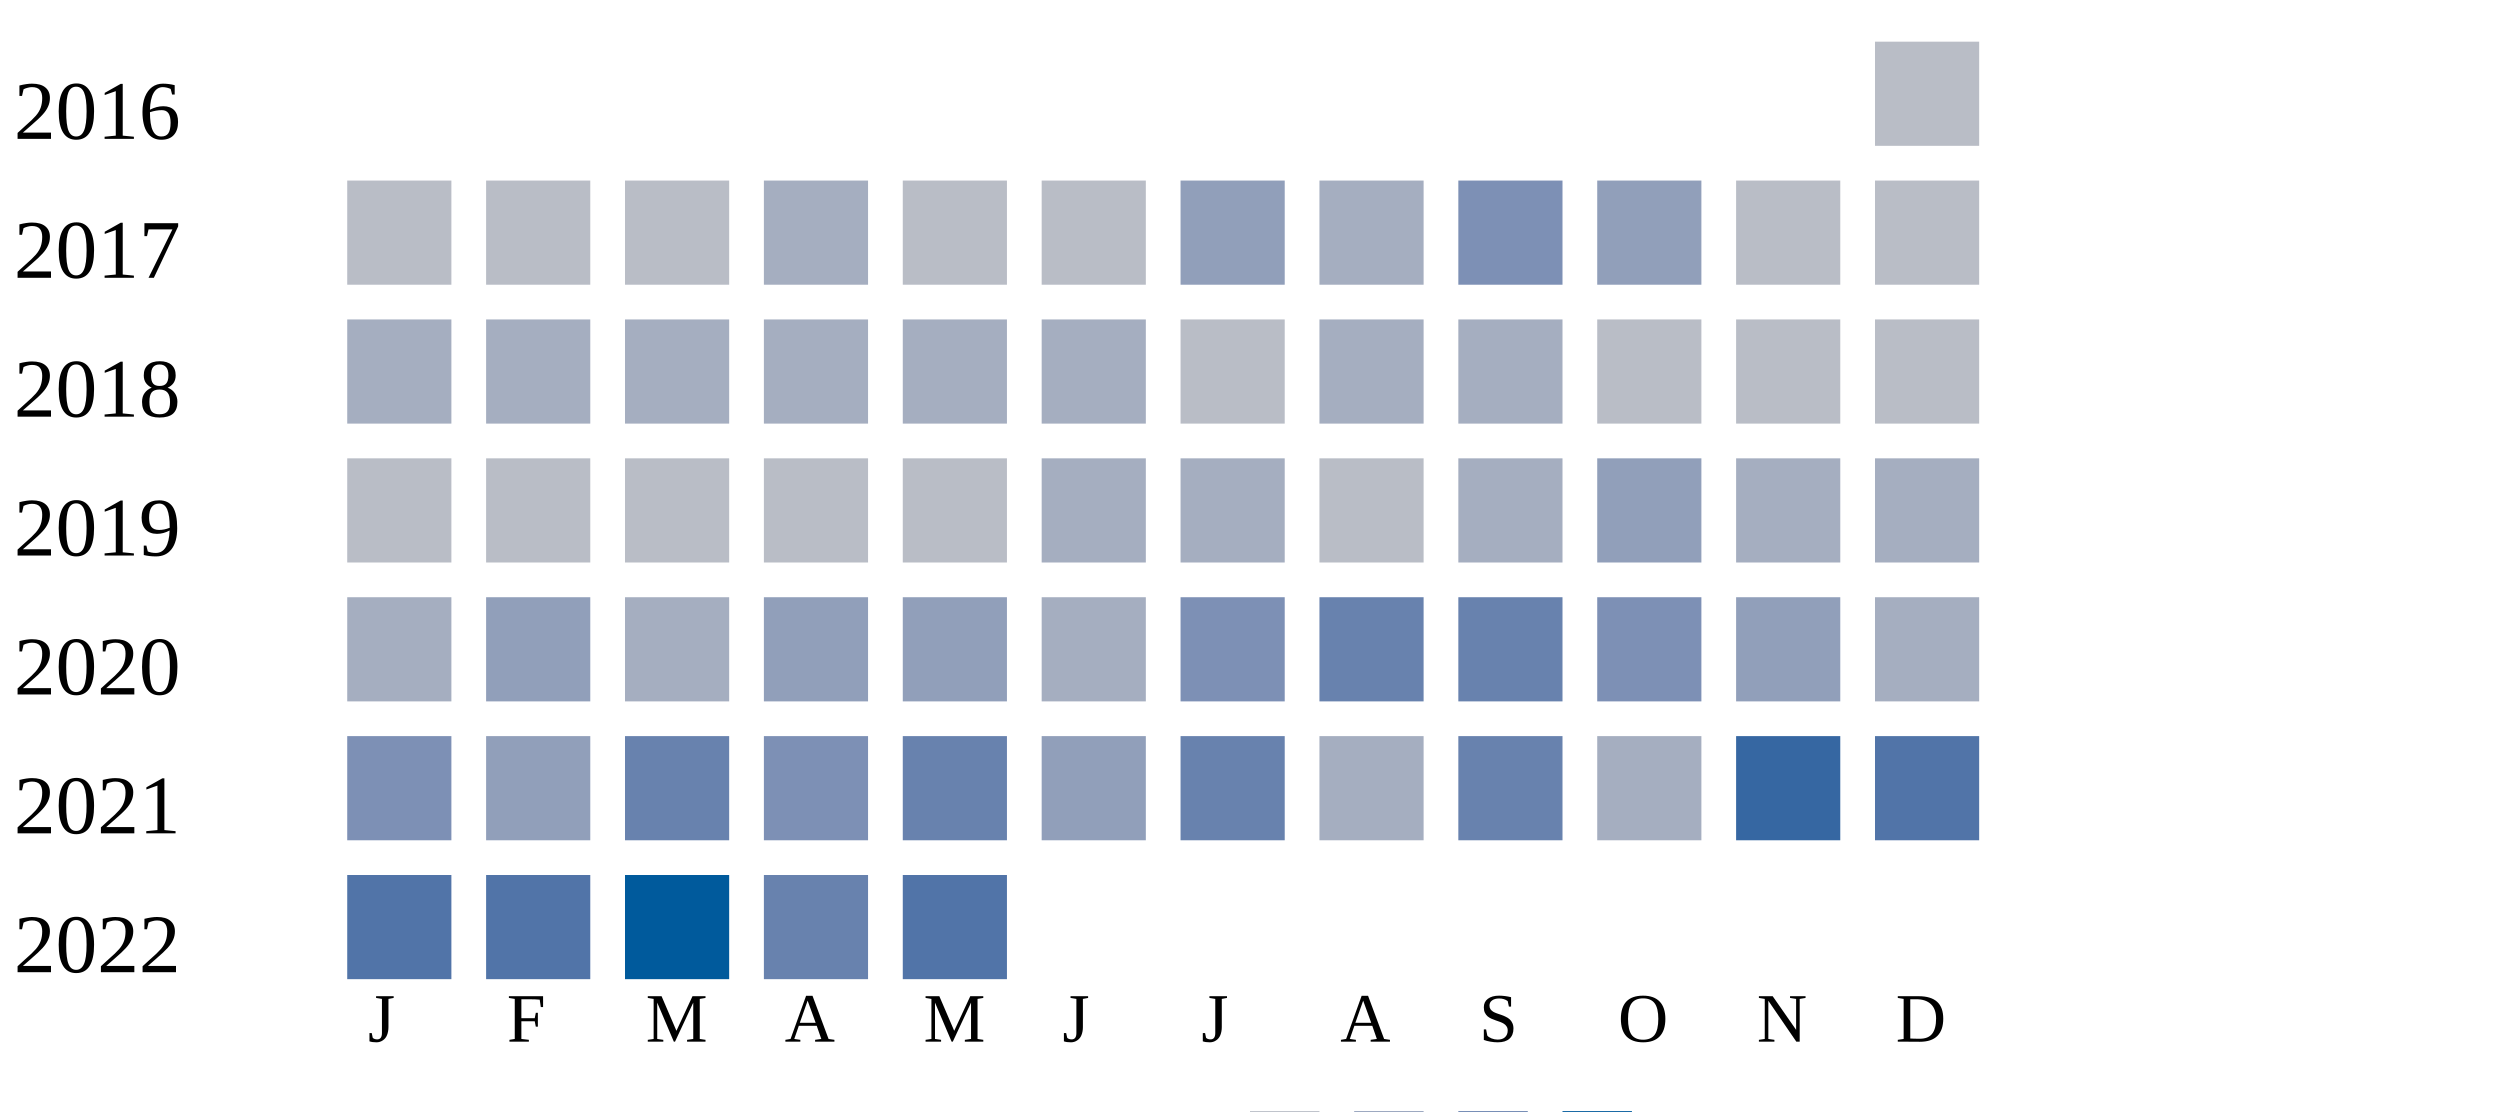
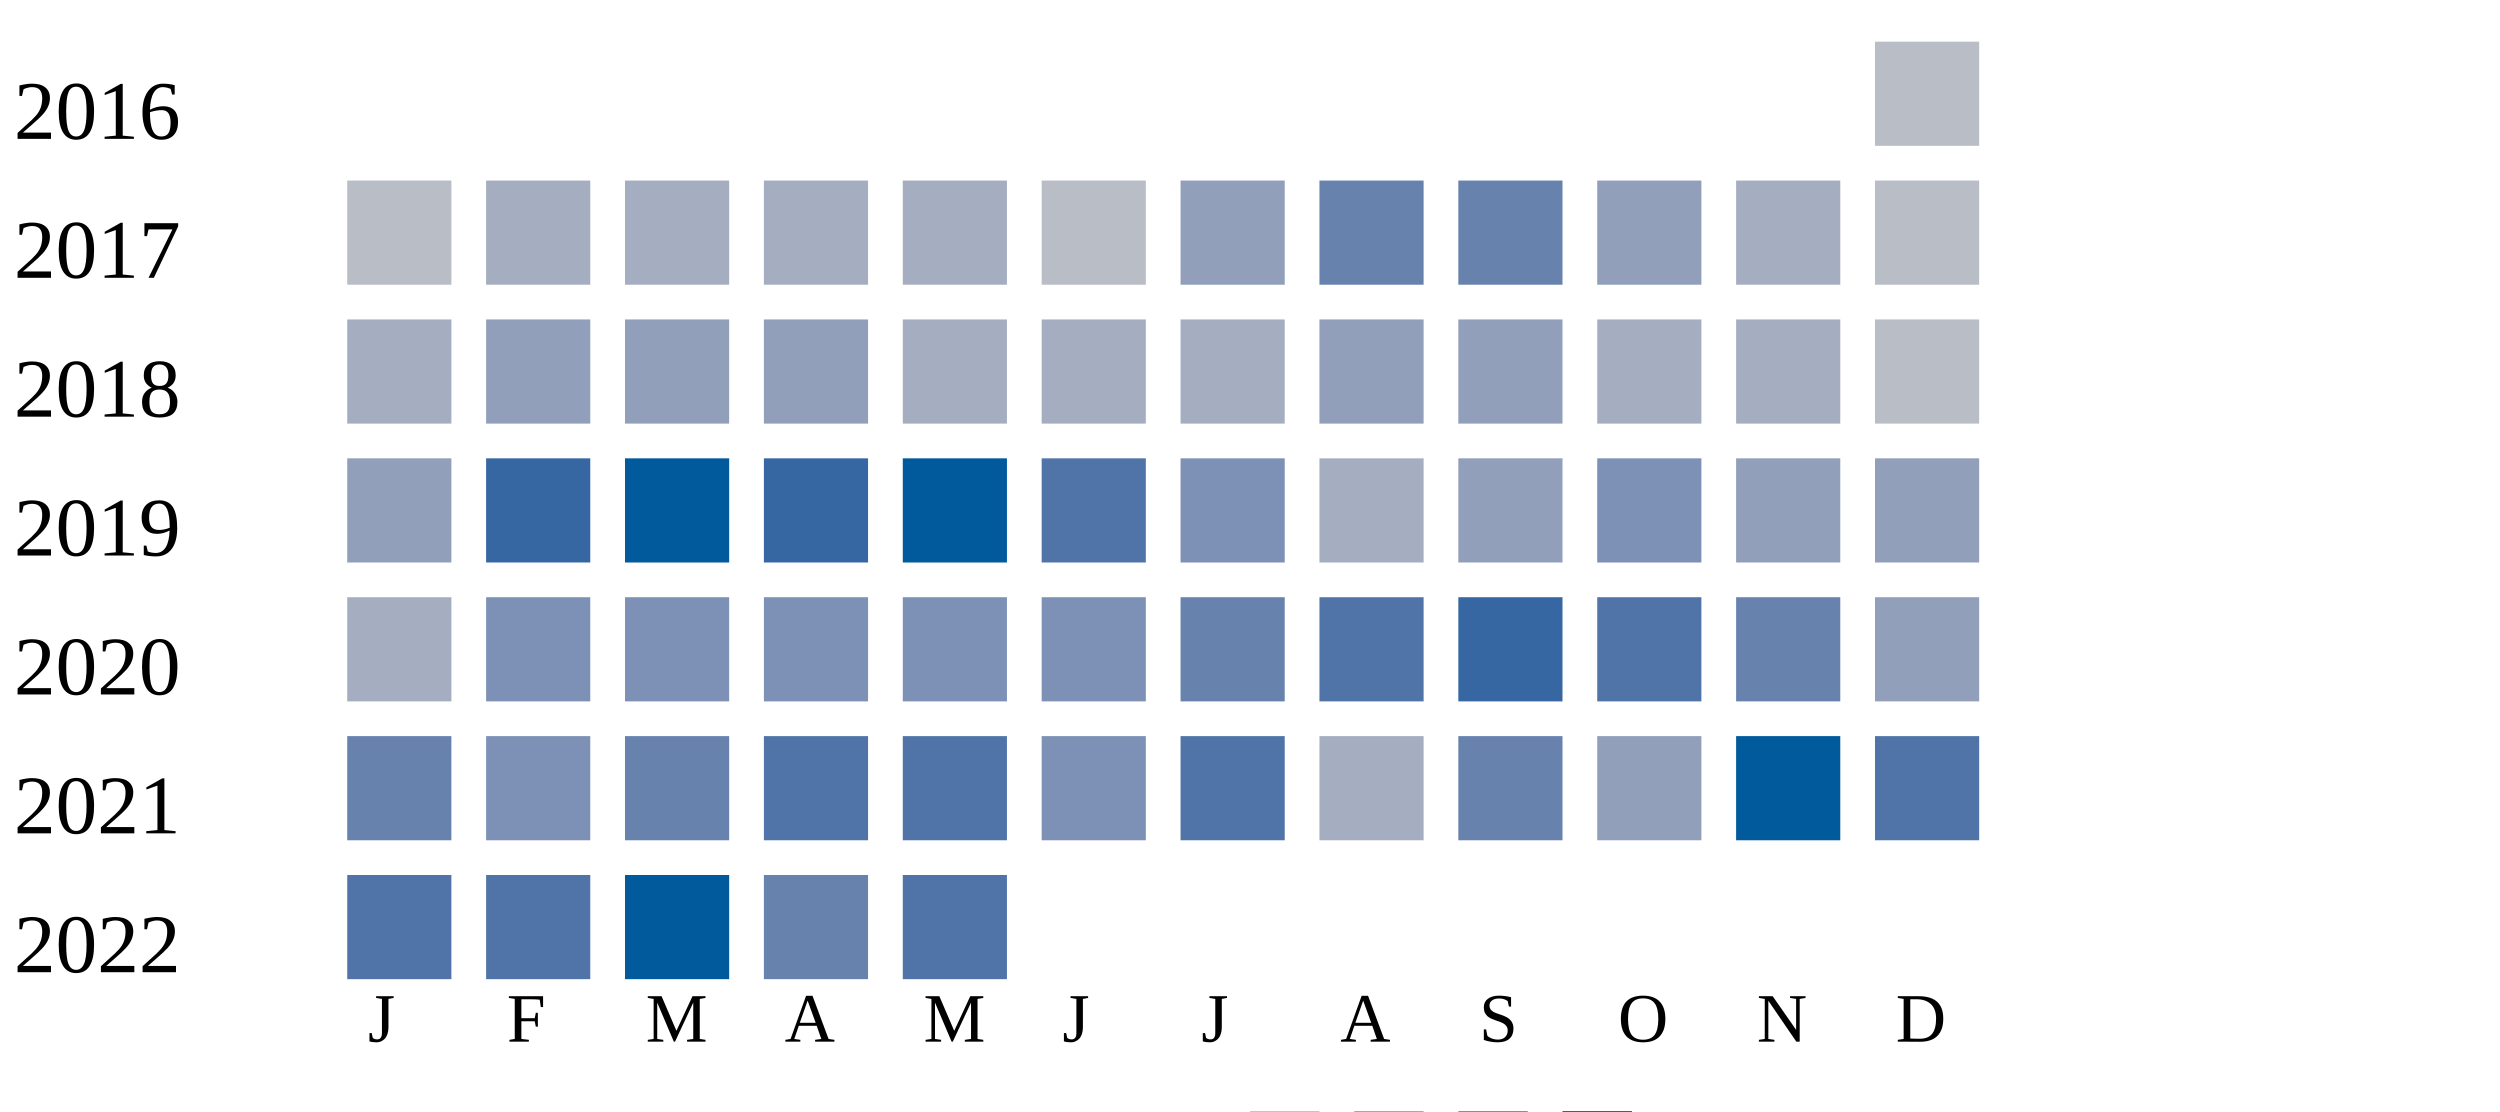
<svg xmlns="http://www.w3.org/2000/svg" width="360" height="160">
  <g transform="translate(0 0)">
    <text x="2" y="20">2016</text>
    <rect x="270" y="6" width="15" height="15" fill="#b9bdc6" />
  </g>
  <g transform="translate(0 20)">
    <text x="2" y="20">2017</text>
    <rect x="50" y="6" width="15" height="15" fill="#b9bdc6" />
-     <rect x="70" y="6" width="15" height="15" fill="#b9bdc6" />
-     <rect x="90" y="6" width="15" height="15" fill="#b9bdc6" />
+     <rect x="70" y="6" width="15" height="15" fill="#a5aec0" />
+     <rect x="90" y="6" width="15" height="15" fill="#a5aec0" />
    <rect x="110" y="6" width="15" height="15" fill="#a5aec0" />
-     <rect x="130" y="6" width="15" height="15" fill="#b9bdc6" />
+     <rect x="130" y="6" width="15" height="15" fill="#a5aec0" />
    <rect x="150" y="6" width="15" height="15" fill="#b9bdc6" />
    <rect x="170" y="6" width="15" height="15" fill="#919fba" />
-     <rect x="190" y="6" width="15" height="15" fill="#a5aec0" />
-     <rect x="210" y="6" width="15" height="15" fill="#7d90b5" />
+     <rect x="190" y="6" width="15" height="15" fill="#6882ae" />
+     <rect x="210" y="6" width="15" height="15" fill="#6882ae" />
    <rect x="230" y="6" width="15" height="15" fill="#919fba" />
-     <rect x="250" y="6" width="15" height="15" fill="#b9bdc6" />
+     <rect x="250" y="6" width="15" height="15" fill="#a5aec0" />
    <rect x="270" y="6" width="15" height="15" fill="#b9bdc6" />
  </g>
  <g transform="translate(0 40)">
    <text x="2" y="20">2018</text>
    <rect x="50" y="6" width="15" height="15" fill="#a5aec0" />
-     <rect x="70" y="6" width="15" height="15" fill="#a5aec0" />
-     <rect x="90" y="6" width="15" height="15" fill="#a5aec0" />
-     <rect x="110" y="6" width="15" height="15" fill="#a5aec0" />
+     <rect x="70" y="6" width="15" height="15" fill="#919fba" />
+     <rect x="90" y="6" width="15" height="15" fill="#919fba" />
+     <rect x="110" y="6" width="15" height="15" fill="#919fba" />
    <rect x="130" y="6" width="15" height="15" fill="#a5aec0" />
    <rect x="150" y="6" width="15" height="15" fill="#a5aec0" />
-     <rect x="170" y="6" width="15" height="15" fill="#b9bdc6" />
-     <rect x="190" y="6" width="15" height="15" fill="#a5aec0" />
-     <rect x="210" y="6" width="15" height="15" fill="#a5aec0" />
-     <rect x="230" y="6" width="15" height="15" fill="#b9bdc6" />
-     <rect x="250" y="6" width="15" height="15" fill="#b9bdc6" />
+     <rect x="170" y="6" width="15" height="15" fill="#a5aec0" />
+     <rect x="190" y="6" width="15" height="15" fill="#919fba" />
+     <rect x="210" y="6" width="15" height="15" fill="#919fba" />
+     <rect x="230" y="6" width="15" height="15" fill="#a5aec0" />
+     <rect x="250" y="6" width="15" height="15" fill="#a5aec0" />
    <rect x="270" y="6" width="15" height="15" fill="#b9bdc6" />
  </g>
  <g transform="translate(0 60)">
    <text x="2" y="20">2019</text>
-     <rect x="50" y="6" width="15" height="15" fill="#b9bdc6" />
-     <rect x="70" y="6" width="15" height="15" fill="#b9bdc6" />
-     <rect x="90" y="6" width="15" height="15" fill="#b9bdc6" />
-     <rect x="110" y="6" width="15" height="15" fill="#b9bdc6" />
-     <rect x="130" y="6" width="15" height="15" fill="#b9bdc6" />
-     <rect x="150" y="6" width="15" height="15" fill="#a5aec0" />
-     <rect x="170" y="6" width="15" height="15" fill="#a5aec0" />
-     <rect x="190" y="6" width="15" height="15" fill="#b9bdc6" />
-     <rect x="210" y="6" width="15" height="15" fill="#a5aec0" />
-     <rect x="230" y="6" width="15" height="15" fill="#919fba" />
-     <rect x="250" y="6" width="15" height="15" fill="#a5aec0" />
-     <rect x="270" y="6" width="15" height="15" fill="#a5aec0" />
+     <rect x="50" y="6" width="15" height="15" fill="#919fba" />
+     <rect x="70" y="6" width="15" height="15" fill="#3667a2" />
+     <rect x="90" y="6" width="15" height="15" fill="#005a9c" />
+     <rect x="110" y="6" width="15" height="15" fill="#3667a2" />
+     <rect x="130" y="6" width="15" height="15" fill="#005a9c" />
+     <rect x="150" y="6" width="15" height="15" fill="#5174a8" />
+     <rect x="170" y="6" width="15" height="15" fill="#7d90b5" />
+     <rect x="190" y="6" width="15" height="15" fill="#a5aec0" />
+     <rect x="210" y="6" width="15" height="15" fill="#919fba" />
+     <rect x="230" y="6" width="15" height="15" fill="#7d90b5" />
+     <rect x="250" y="6" width="15" height="15" fill="#919fba" />
+     <rect x="270" y="6" width="15" height="15" fill="#919fba" />
  </g>
  <g transform="translate(0 80)">
    <text x="2" y="20">2020</text>
    <rect x="50" y="6" width="15" height="15" fill="#a5aec0" />
-     <rect x="70" y="6" width="15" height="15" fill="#919fba" />
-     <rect x="90" y="6" width="15" height="15" fill="#a5aec0" />
-     <rect x="110" y="6" width="15" height="15" fill="#919fba" />
-     <rect x="130" y="6" width="15" height="15" fill="#919fba" />
-     <rect x="150" y="6" width="15" height="15" fill="#a5aec0" />
-     <rect x="170" y="6" width="15" height="15" fill="#7d90b5" />
-     <rect x="190" y="6" width="15" height="15" fill="#6882ae" />
-     <rect x="210" y="6" width="15" height="15" fill="#6882ae" />
-     <rect x="230" y="6" width="15" height="15" fill="#7d90b5" />
-     <rect x="250" y="6" width="15" height="15" fill="#919fba" />
-     <rect x="270" y="6" width="15" height="15" fill="#a5aec0" />
+     <rect x="70" y="6" width="15" height="15" fill="#7d90b5" />
+     <rect x="90" y="6" width="15" height="15" fill="#7d90b5" />
+     <rect x="110" y="6" width="15" height="15" fill="#7d90b5" />
+     <rect x="130" y="6" width="15" height="15" fill="#7d90b5" />
+     <rect x="150" y="6" width="15" height="15" fill="#7d90b5" />
+     <rect x="170" y="6" width="15" height="15" fill="#6882ae" />
+     <rect x="190" y="6" width="15" height="15" fill="#5174a8" />
+     <rect x="210" y="6" width="15" height="15" fill="#3667a2" />
+     <rect x="230" y="6" width="15" height="15" fill="#5174a8" />
+     <rect x="250" y="6" width="15" height="15" fill="#6882ae" />
+     <rect x="270" y="6" width="15" height="15" fill="#919fba" />
  </g>
  <g transform="translate(0 100)">
    <text x="2" y="20">2021</text>
-     <rect x="50" y="6" width="15" height="15" fill="#7d90b5" />
-     <rect x="70" y="6" width="15" height="15" fill="#919fba" />
+     <rect x="50" y="6" width="15" height="15" fill="#6882ae" />
+     <rect x="70" y="6" width="15" height="15" fill="#7d90b5" />
    <rect x="90" y="6" width="15" height="15" fill="#6882ae" />
-     <rect x="110" y="6" width="15" height="15" fill="#7d90b5" />
-     <rect x="130" y="6" width="15" height="15" fill="#6882ae" />
-     <rect x="150" y="6" width="15" height="15" fill="#919fba" />
-     <rect x="170" y="6" width="15" height="15" fill="#6882ae" />
+     <rect x="110" y="6" width="15" height="15" fill="#5174a8" />
+     <rect x="130" y="6" width="15" height="15" fill="#5174a8" />
+     <rect x="150" y="6" width="15" height="15" fill="#7d90b5" />
+     <rect x="170" y="6" width="15" height="15" fill="#5174a8" />
    <rect x="190" y="6" width="15" height="15" fill="#a5aec0" />
    <rect x="210" y="6" width="15" height="15" fill="#6882ae" />
-     <rect x="230" y="6" width="15" height="15" fill="#a5aec0" />
-     <rect x="250" y="6" width="15" height="15" fill="#3667a2" />
+     <rect x="230" y="6" width="15" height="15" fill="#919fba" />
+     <rect x="250" y="6" width="15" height="15" fill="#005a9c" />
    <rect x="270" y="6" width="15" height="15" fill="#5174a8" />
  </g>
  <g transform="translate(0 120)">
    <text x="2" y="20">2022</text>
    <rect x="50" y="6" width="15" height="15" fill="#5174a8" />
    <rect x="70" y="6" width="15" height="15" fill="#5174a8" />
    <rect x="90" y="6" width="15" height="15" fill="#005a9c" />
    <rect x="110" y="6" width="15" height="15" fill="#6882ae" />
    <rect x="130" y="6" width="15" height="15" fill="#5174a8" />
  </g>
  <text style="font-size: 10px; text-align: center" x="53" y="150">J</text>
  <text style="font-size: 10px; text-align: center" x="73" y="150">F</text>
  <text style="font-size: 10px; text-align: center" x="93" y="150">M</text>
  <text style="font-size: 10px; text-align: center" x="113" y="150">A</text>
  <text style="font-size: 10px; text-align: center" x="133" y="150">M</text>
  <text style="font-size: 10px; text-align: center" x="153" y="150">J</text>
  <text style="font-size: 10px; text-align: center" x="173" y="150">J</text>
  <text style="font-size: 10px; text-align: center" x="193" y="150">A</text>
  <text style="font-size: 10px; text-align: center" x="213" y="150">S</text>
  <text style="font-size: 10px; text-align: center" x="233" y="150">O</text>
  <text style="font-size: 10px; text-align: center" x="253" y="150">N</text>
  <text style="font-size: 10px; text-align: center" x="273" y="150">D</text>
  <text style="font-size: 10px;" x="155" y="169">Less</text>
  <rect fill="#b9bdc6" width="10" height="10" x="180" y="160" />
  <rect fill="#919fba" width="10" height="10" x="195" y="160" />
  <rect fill="#6882ae" width="10" height="10" x="210" y="160" />
  <rect fill="#005a9c" width="10" height="10" x="225" y="160" />
  <text x="240" y="169" style="font-size: 10px;">More</text>
</svg>
